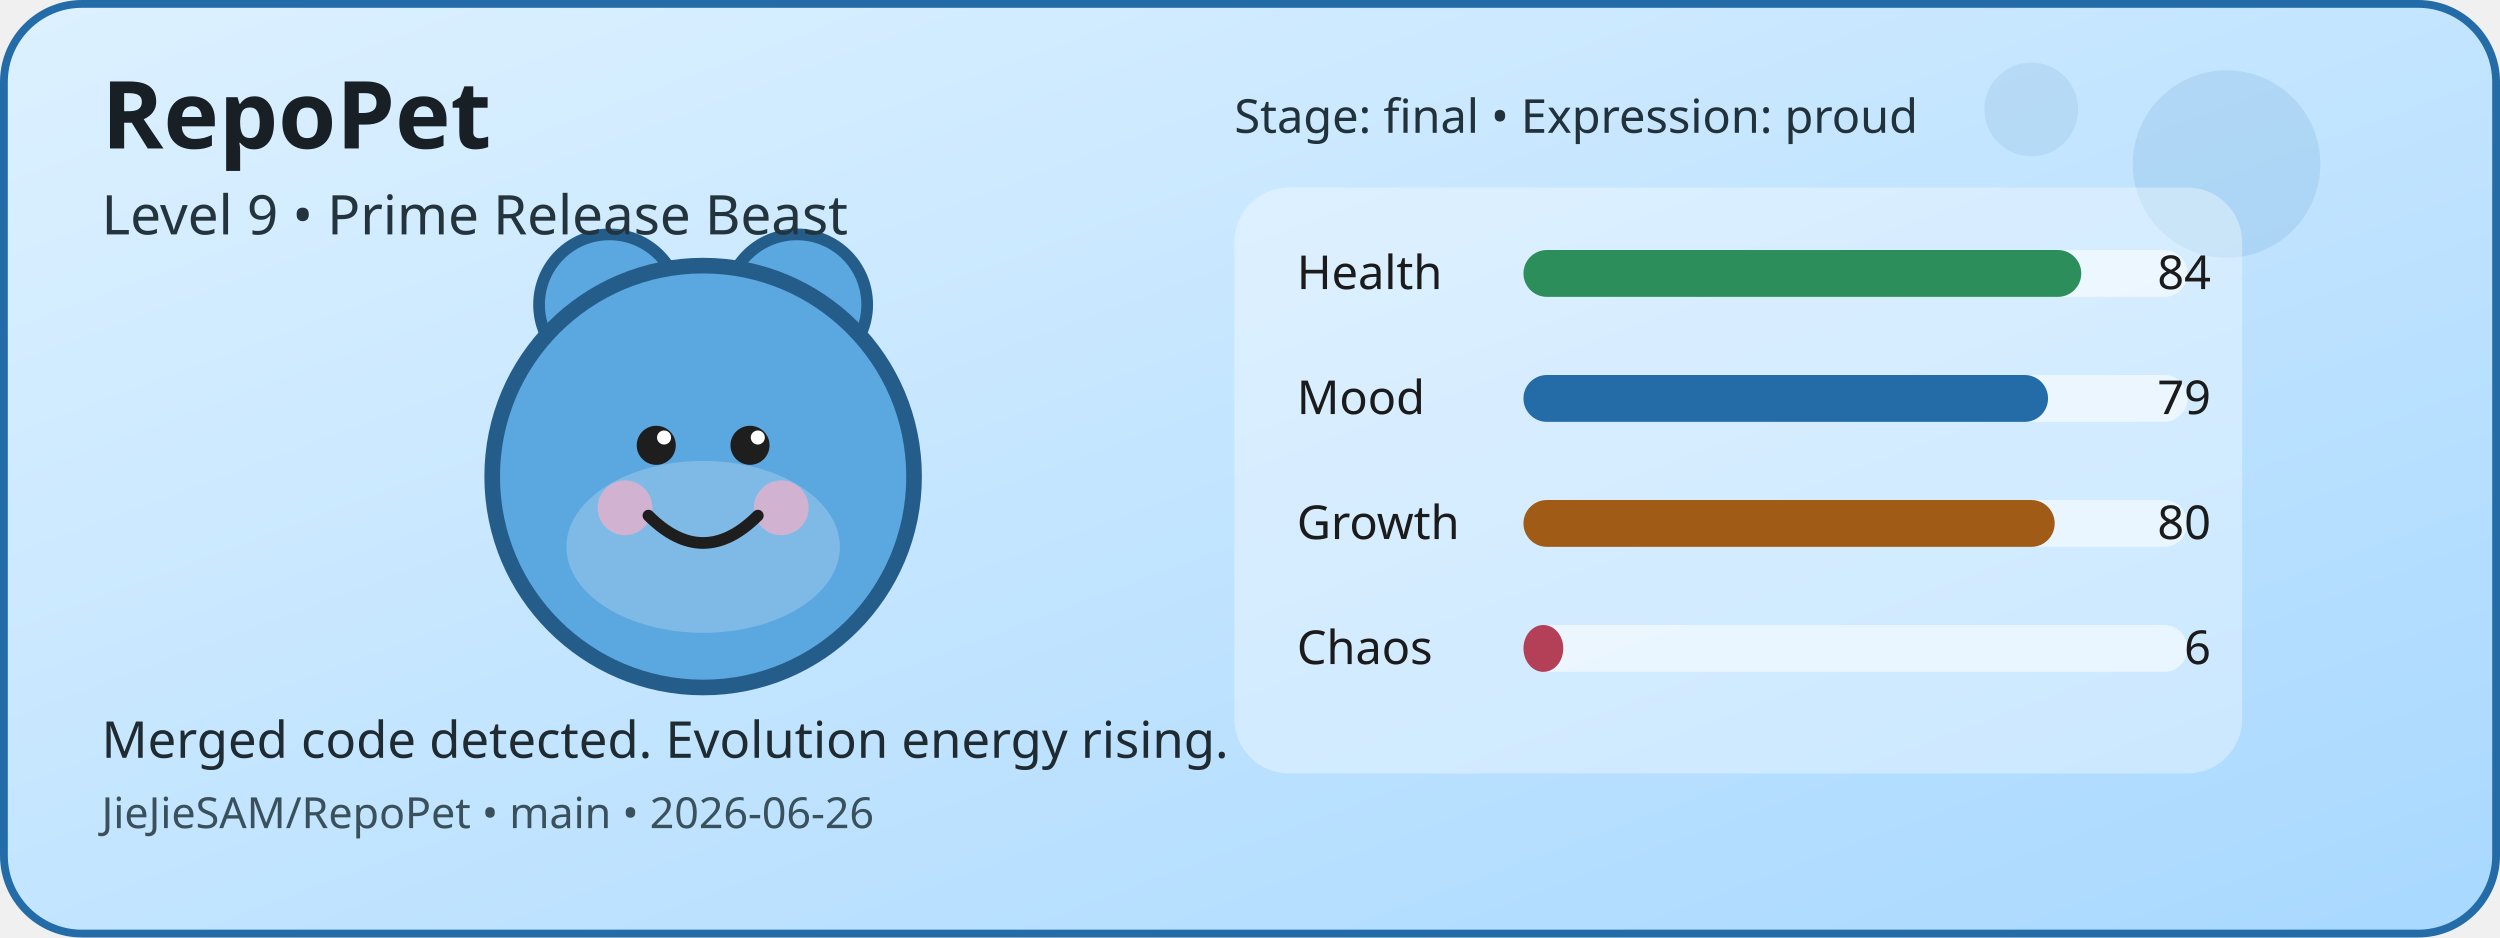
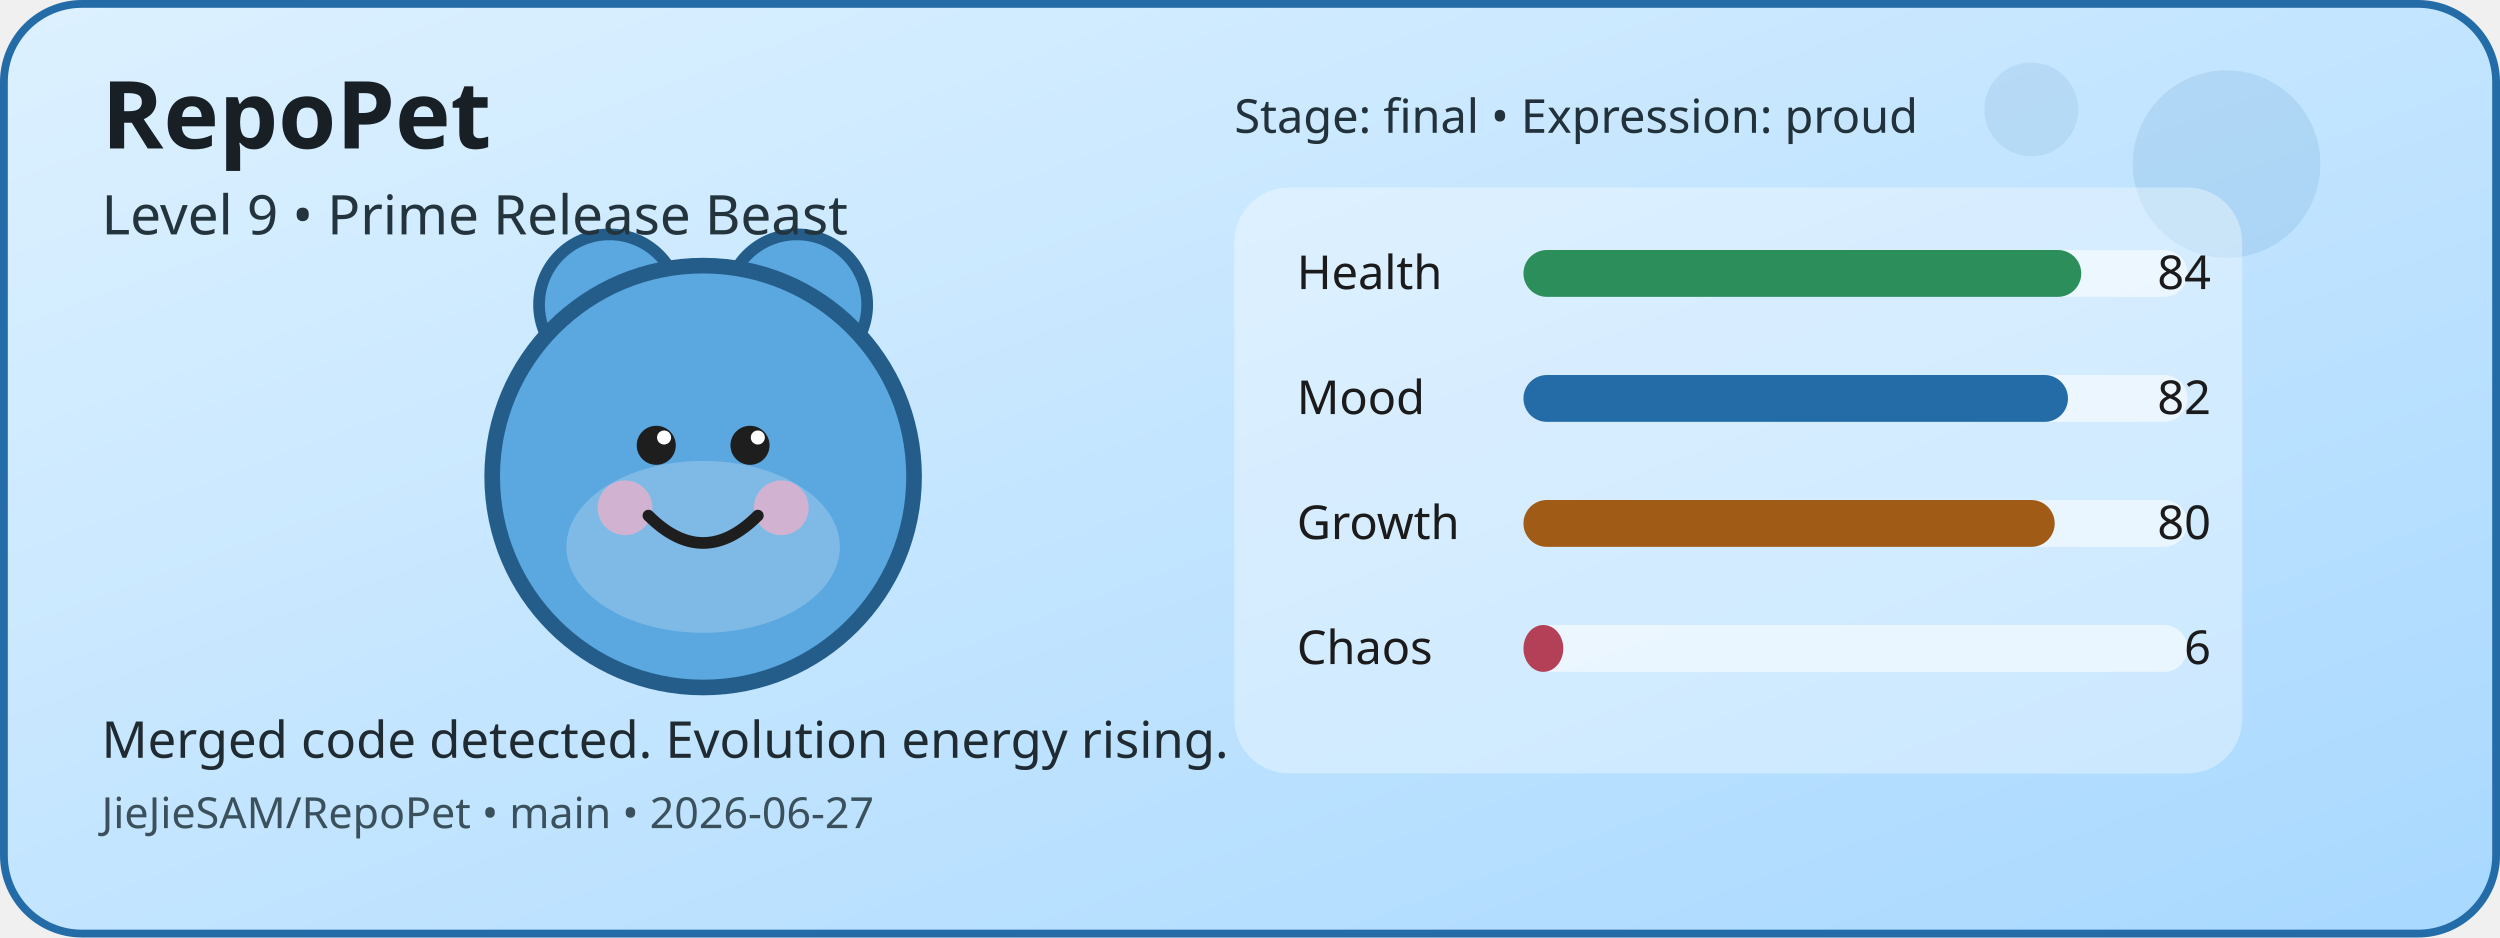
<svg xmlns="http://www.w3.org/2000/svg" width="640" height="240" viewBox="0 0 640 240" role="img" aria-label="RepoPet status card">
  <defs>
    <linearGradient id="cardGradient" x1="0" y1="0" x2="1" y2="1">
      <stop offset="0%" stop-color="#DDF1FF" />
      <stop offset="100%" stop-color="#A8D8FF" />
    </linearGradient>
  </defs>
  <rect x="1" y="1" width="638" height="238" rx="20" fill="url(#cardGradient)" stroke="#246CA8" stroke-width="2" />
  <circle cx="570" cy="42" r="24" fill="#246CA8" opacity="0.12" />
  <circle cx="520" cy="28" r="12" fill="#246CA8" opacity="0.1" />
  <circle cx="156" cy="78" r="18" fill="#5BA7E0" stroke="#245D8A" stroke-width="3" />
  <circle cx="204" cy="78" r="18" fill="#5BA7E0" stroke="#245D8A" stroke-width="3" />
  <circle cx="180" cy="122" r="54" fill="#5BA7E0" stroke="#245D8A" stroke-width="4" />
  <ellipse cx="180" cy="140" rx="35" ry="22" fill="#FFFFFF" opacity="0.22" />
  <circle cx="160" cy="130" r="7" fill="#F4B1C7" opacity="0.7" />
  <circle cx="200" cy="130" r="7" fill="#F4B1C7" opacity="0.7" />
  <circle cx="168" cy="114" r="5" fill="#1E1E1E" />
  <circle cx="192" cy="114" r="5" fill="#1E1E1E" />
  <circle cx="170" cy="112" r="1.8" fill="#FFFFFF" />
  <circle cx="194" cy="112" r="1.8" fill="#FFFFFF" />
  <path d="M166 132 Q180 146 194 132" fill="none" stroke="#1E1E1E" stroke-width="3" stroke-linecap="round" />
  <rect x="316" y="48" width="258" height="150" rx="14" fill="#FFFFFF" opacity="0.35" />
  <text x="332" y="74" font-family="Verdana, sans-serif" font-size="12" fill="#1B1B1B">Health</text>
  <rect x="390" y="64" width="170" height="12" rx="6" fill="#FFFFFF" opacity="0.55" />
  <rect x="390" y="64" width="142.8" height="12" rx="6" fill="#2C8E5A" />
  <text x="566" y="74" text-anchor="end" font-family="Verdana, sans-serif" font-size="12" fill="#1B1B1B">84</text>
  <text x="332" y="106" font-family="Verdana, sans-serif" font-size="12" fill="#1B1B1B">Mood</text>
  <rect x="390" y="96" width="170" height="12" rx="6" fill="#FFFFFF" opacity="0.55" />
-   <rect x="390" y="96" width="134.3" height="12" rx="6" fill="#246CA8" />
-   <text x="566" y="106" text-anchor="end" font-family="Verdana, sans-serif" font-size="12" fill="#1B1B1B">79</text>
+   <rect x="390" y="96" width="139.4" height="12" rx="6" fill="#246CA8" />
+   <text x="566" y="106" text-anchor="end" font-family="Verdana, sans-serif" font-size="12" fill="#1B1B1B">82</text>
  <text x="332" y="138" font-family="Verdana, sans-serif" font-size="12" fill="#1B1B1B">Growth</text>
  <rect x="390" y="128" width="170" height="12" rx="6" fill="#FFFFFF" opacity="0.55" />
  <rect x="390" y="128" width="136" height="12" rx="6" fill="#A05B16" />
  <text x="566" y="138" text-anchor="end" font-family="Verdana, sans-serif" font-size="12" fill="#1B1B1B">80</text>
  <text x="332" y="170" font-family="Verdana, sans-serif" font-size="12" fill="#1B1B1B">Chaos</text>
  <rect x="390" y="160" width="170" height="12" rx="6" fill="#FFFFFF" opacity="0.55" />
  <rect x="390" y="160" width="10.2" height="12" rx="6" fill="#B44058" />
  <text x="566" y="170" text-anchor="end" font-family="Verdana, sans-serif" font-size="12" fill="#1B1B1B">6</text>
  <text x="26" y="38" font-family="Verdana, sans-serif" font-size="24" font-weight="700" fill="#182025">RepoPet</text>
  <text x="26" y="60" font-family="Verdana, sans-serif" font-size="14" fill="#23343D">Level 9 • Prime Release Beast</text>
  <text x="26" y="194" font-family="Verdana, sans-serif" font-size="13" fill="#1F2A31">Merged code detected. Evolution energy rising.</text>
-   <text x="26" y="212" font-family="Verdana, sans-serif" font-size="11" fill="#3A515B">JieJieSAM/RepoPet • main • 2026-06-26</text>
+   <text x="26" y="212" font-family="Verdana, sans-serif" font-size="11" fill="#3A515B">JieJieSAM/RepoPet • main • 2026-06-27</text>
  <text x="316" y="34" font-family="Verdana, sans-serif" font-size="12" fill="#22323A">Stage: final • Expression: proud</text>
</svg>
